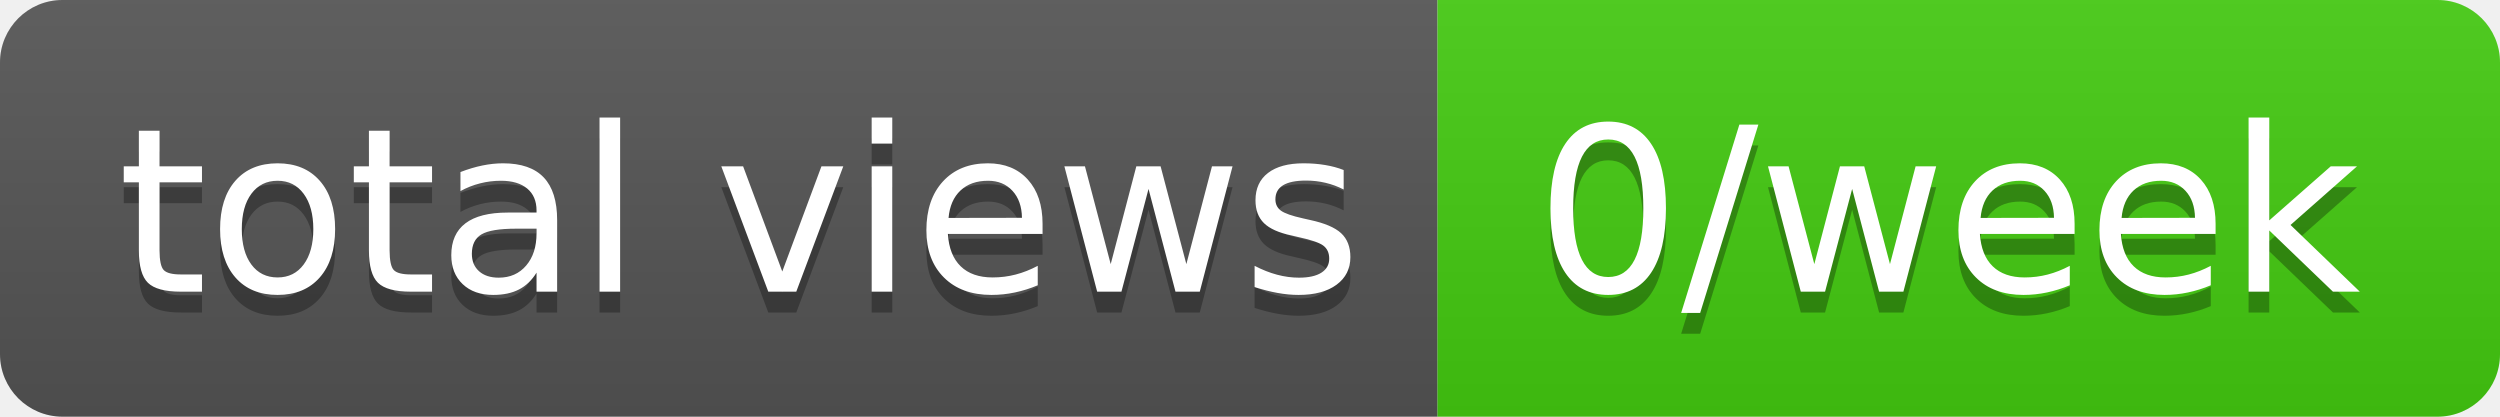
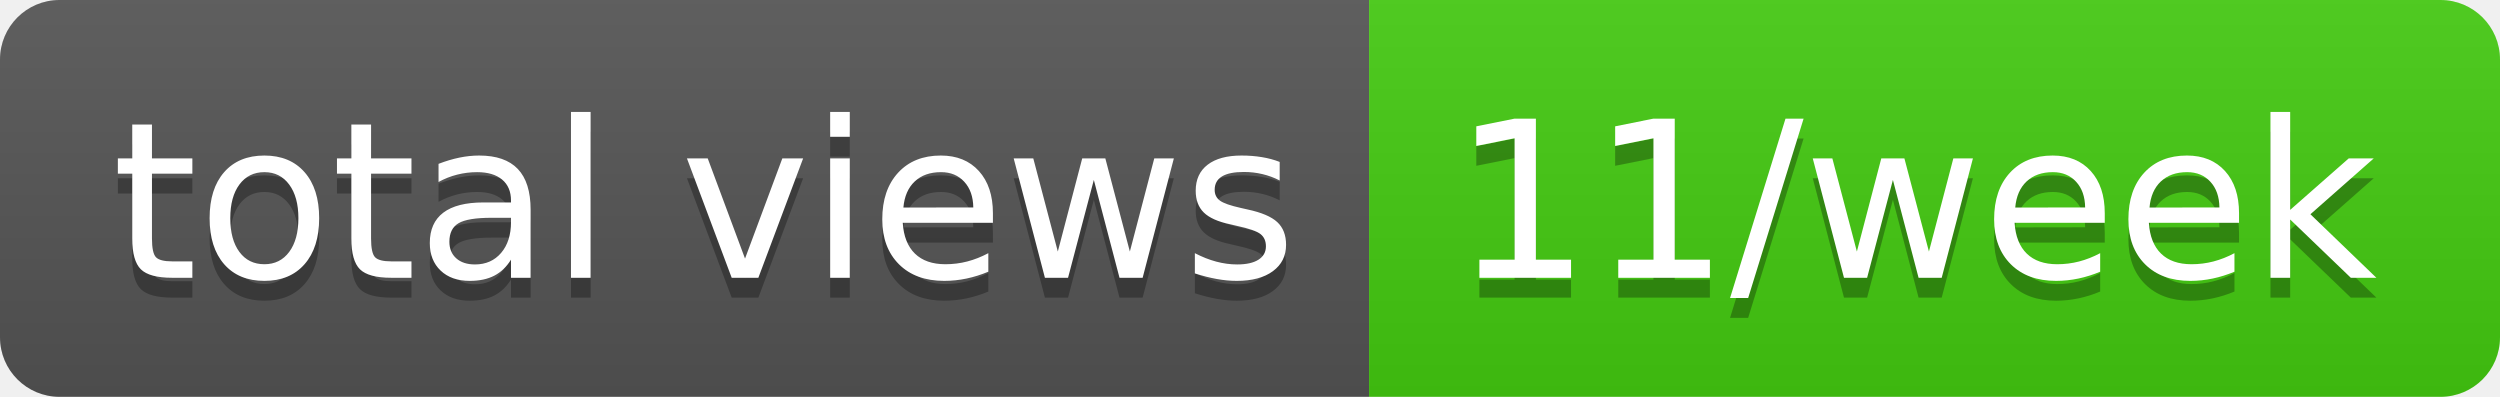
- <svg xmlns="http://www.w3.org/2000/svg" width="120" height="20" role="img" aria-label="total views: 0/week">
+ <svg xmlns="http://www.w3.org/2000/svg" width="126" height="20" role="img" aria-label="total views: 11/week">
  <linearGradient id="s" x2="0" y2="100%">
    <stop offset="0" stop-color="#bbb" stop-opacity=".1" />
    <stop offset="1" stop-opacity=".1" />
  </linearGradient>
  <clipPath id="r">
-     <rect width="120" height="20" rx="3" fill="#fff" />
+     <rect width="126" height="20" rx="3" fill="#fff" />
  </clipPath>
  <g clip-path="url(#r)">
    <rect width="69" height="20" fill="#555" />
-     <rect x="69" width="51" height="20" fill="#4c1" />
-     <rect width="120" height="20" fill="url(#s)" />
+     <rect x="69" width="57" height="20" fill="#4c1" />
+     <rect width="126" height="20" fill="url(#s)" />
  </g>
  <g fill="#fff" text-anchor="middle" font-family="Verdana,Geneva,DejaVu Sans,sans-serif" text-rendering="geometricPrecision" font-size="110">
    <text aria-hidden="true" x="355" y="150" fill="#010101" fill-opacity=".3" transform="scale(.1)" textLength="590">total views</text>
    <text x="355" y="140" transform="scale(.1)" fill="#fff" textLength="590">total views</text>
-     <text aria-hidden="true" x="935" y="150" fill="#010101" fill-opacity=".3" transform="scale(.1)" textLength="410">0/week</text>
-     <text x="935" y="140" transform="scale(.1)" fill="#fff" textLength="410">0/week</text>
+     <text aria-hidden="true" x="965" y="150" fill="#010101" fill-opacity=".3" transform="scale(.1)" textLength="470">11/week</text>
+     <text x="965" y="140" transform="scale(.1)" fill="#fff" textLength="470">11/week</text>
  </g>
</svg>
